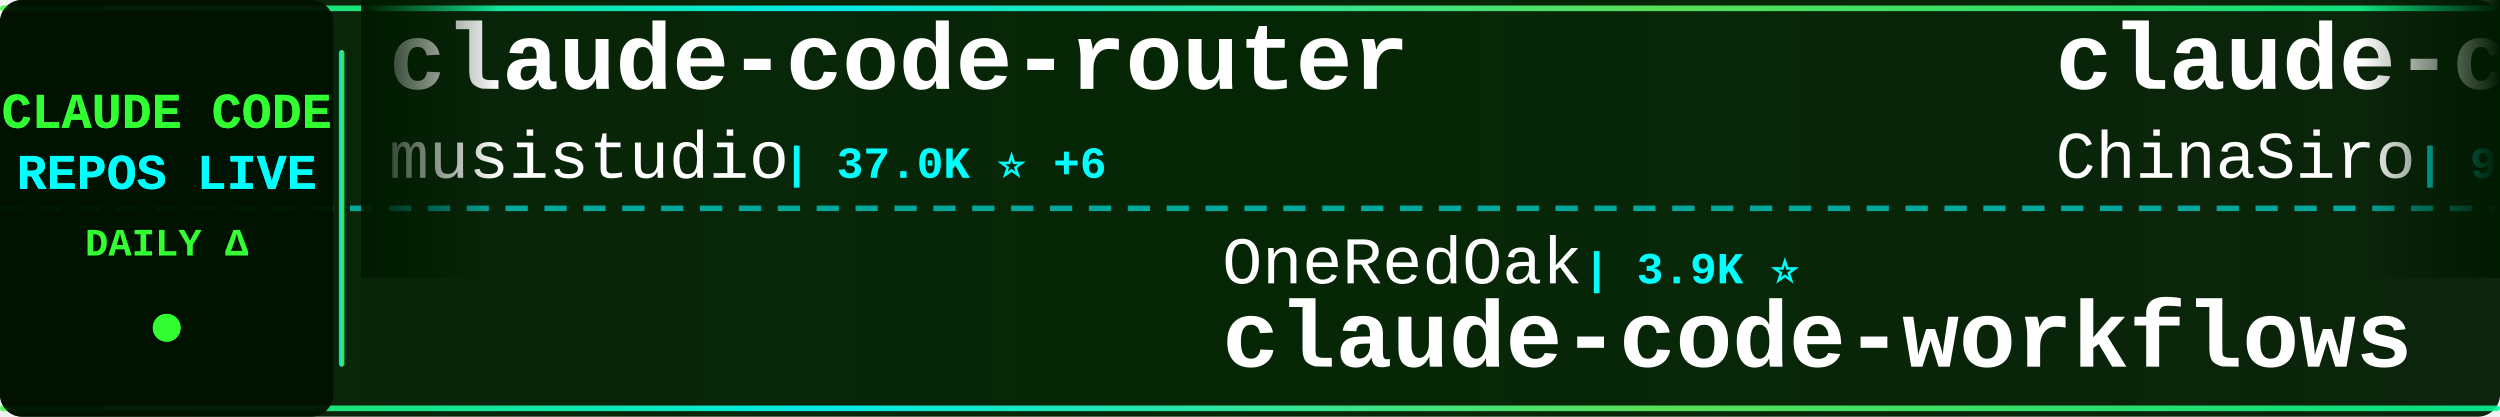
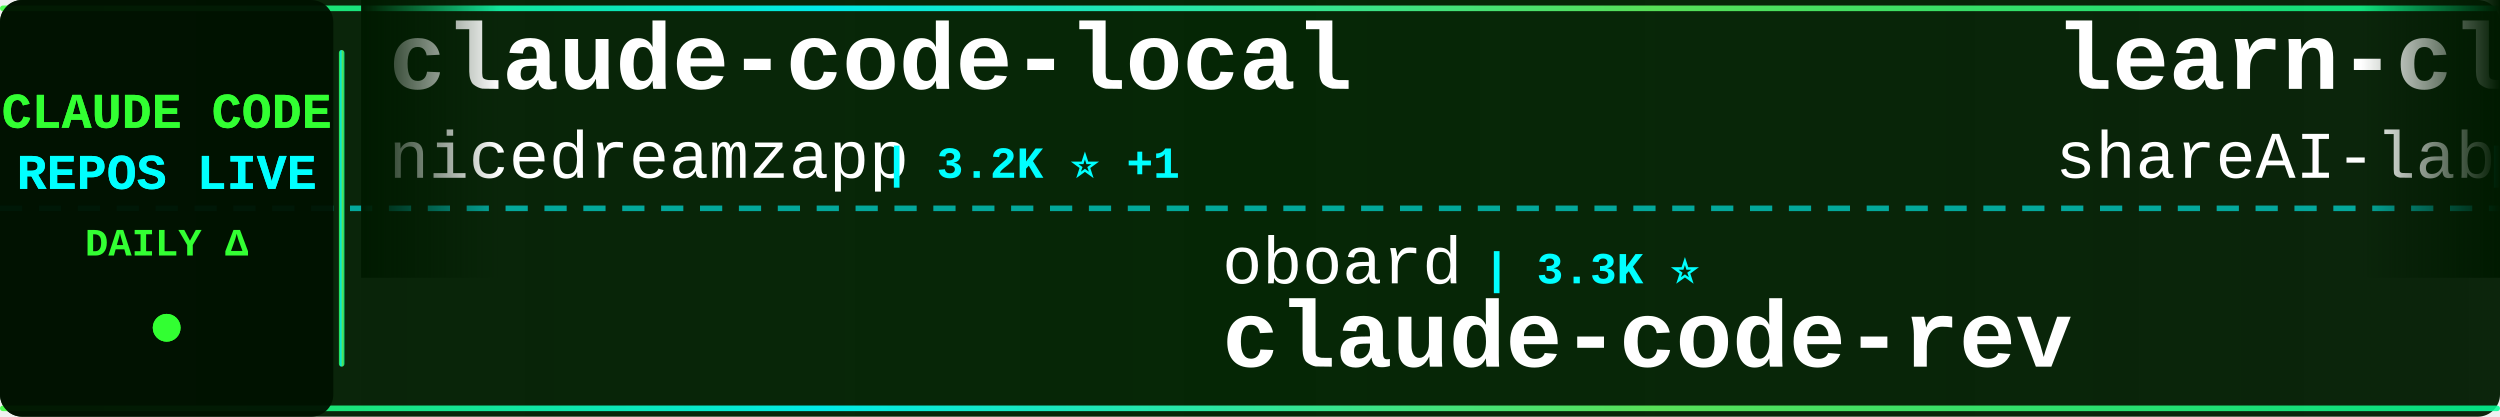
<svg xmlns="http://www.w3.org/2000/svg" width="900" height="150">
  <defs>
    <linearGradient id="tickerBg" x1="0%" y1="0%" x2="100%" y2="0%">
      <stop offset="0%" style="stop-color:#001a00;stop-opacity:0.95" />
      <stop offset="50%" style="stop-color:#002200;stop-opacity:0.98" />
      <stop offset="100%" style="stop-color:#001a00;stop-opacity:0.95" />
    </linearGradient>
    <linearGradient id="borderGrad" x1="0%" y1="0%" x2="100%" y2="0%">
      <stop offset="0%" style="stop-color:#33ff33;stop-opacity:0.85">
        <animate attributeName="stop-opacity" values="0.85;1;0.85" dur="2s" repeatCount="indefinite" />
      </stop>
      <stop offset="33%" style="stop-color:#00ffff;stop-opacity:0.9">
        <animate attributeName="stop-opacity" values="0.9;1;0.9" dur="2.2s" repeatCount="indefinite" />
      </stop>
      <stop offset="66%" style="stop-color:#66ff66;stop-opacity:0.85">
        <animate attributeName="stop-opacity" values="0.85;1;0.85" dur="1.8s" repeatCount="indefinite" />
      </stop>
      <stop offset="100%" style="stop-color:#00ff99;stop-opacity:0.85">
        <animate attributeName="stop-opacity" values="0.85;1;0.85" dur="2s" repeatCount="indefinite" />
      </stop>
    </linearGradient>
    <filter id="textGlow">
      <feGaussianBlur stdDeviation="0.1" result="coloredBlur" />
      <feMerge>
        <feMergeNode in="coloredBlur" />
        <feMergeNode in="SourceGraphic" />
      </feMerge>
    </filter>
    <filter id="metricGlow">
      <feGaussianBlur stdDeviation="0.2" result="coloredBlur" />
      <feMerge>
        <feMergeNode in="coloredBlur" />
        <feMergeNode in="SourceGraphic" />
      </feMerge>
    </filter>
    <linearGradient id="leftFade" x1="0%" y1="0%" x2="100%" y2="0%">
      <stop offset="0%" style="stop-color:#001a00;stop-opacity:1" />
      <stop offset="100%" style="stop-color:#001a00;stop-opacity:0" />
    </linearGradient>
    <linearGradient id="rightFade" x1="0%" y1="0%" x2="100%" y2="0%">
      <stop offset="0%" style="stop-color:#001a00;stop-opacity:0" />
      <stop offset="100%" style="stop-color:#001a00;stop-opacity:1" />
    </linearGradient>
  </defs>
  <rect width="900" height="150" fill="url(#tickerBg)" rx="8" />
  <rect x="0" y="2" width="900" height="2" fill="url(#borderGrad)" rx="1" />
  <rect x="0" y="146" width="900" height="2" fill="url(#borderGrad)" rx="1" />
  <line x1="0" y1="75" x2="900" y2="75" stroke="#00ffff" stroke-width="2" stroke-dasharray="8 6" opacity="0.6" />
  <rect x="0" y="0" width="120" height="150" fill="#001100" opacity="0.95" rx="8" />
  <text x="60" y="46" font-family="'Courier New', monospace" font-size="18" font-weight="bold" fill="#33ff33" text-anchor="middle" filter="url(#textGlow)">
    CLAUDE CODE
  </text>
  <text x="60" y="68" font-family="'Courier New', monospace" font-size="18" font-weight="bold" fill="#00ffff" text-anchor="middle" filter="url(#textGlow)">
    REPOS LIVE
  </text>
  <text x="60" y="92" font-family="'Courier New', monospace" font-size="14" font-weight="bold" fill="#33ff33" text-anchor="middle">
    DAILY Δ
  </text>
  <circle cx="60" cy="118" r="5" fill="#33ff33" filter="url(#metricGlow)">
    <animate attributeName="r" values="4;6;4" dur="1.5s" repeatCount="indefinite" />
    <animate attributeName="opacity" values="0.6;1;0.6" dur="1.5s" repeatCount="indefinite" />
  </circle>
  <rect x="122" y="18" width="2" height="114" fill="url(#borderGrad)" rx="1" />
  <clipPath id="tickerClip">
    <rect x="130" y="0" width="770" height="150" />
  </clipPath>
  <g clip-path="url(#tickerClip)">
    <g id="tickerItems">
      <animateTransform attributeName="transform" attributeType="XML" type="translate" from="0 0" to="-3000 0" dur="54s" repeatCount="indefinite" />
      <g transform="translate(0, 0)">
-         <text x="140" y="32" font-family="'Courier New', monospace" font-size="34" font-weight="bold" fill="#ffffff">claude-code-router</text>
-         <text x="140" y="64" font-family="'Courier New', monospace" font-size="24" font-weight="normal" fill="#ffffff" opacity="1.0">musistudio</text>
-         <text x="282" y="64" font-family="'Courier New', monospace" font-size="16" font-weight="bold" fill="#00ffff"> | 37.0K ⭐ +6</text>
+         <text x="140" y="32" font-family="'Courier New', monospace" font-size="34" font-weight="bold" fill="#ffffff">claude-code-local</text>
+         <text x="140" y="64" font-family="'Courier New', monospace" font-size="24" font-weight="normal" fill="#ffffff" opacity="1.0">nicedreamzapp</text>
+         <text x="318" y="64" font-family="'Courier New', monospace" font-size="16" font-weight="bold" fill="#00ffff"> | 3.2K ⭐ +1</text>
      </g>
      <g transform="translate(300, 0)">
+         <text x="140" y="102" font-family="'Courier New', monospace" font-size="24" font-weight="normal" fill="#ffffff" opacity="1.0">oboard</text>
+         <text x="234" y="102" font-family="'Courier New', monospace" font-size="16" font-weight="bold" fill="#00ffff"> | 3.3K ⭐</text>
+         <text x="140" y="132" font-family="'Courier New', monospace" font-size="34" font-weight="bold" fill="#ffffff">claude-code-rev</text>
+       </g>
+       <g transform="translate(600, 0)">
+         <text x="140" y="32" font-family="'Courier New', monospace" font-size="34" font-weight="bold" fill="#ffffff">learn-claude-code</text>
+         <text x="140" y="64" font-family="'Courier New', monospace" font-size="24" font-weight="normal" fill="#ffffff" opacity="1.0">shareAI-lab</text>
+         <text x="294" y="64" font-family="'Courier New', monospace" font-size="16" font-weight="bold" fill="#00ffff"> | 75.7K ⭐ +14</text>
+       </g>
+       <g transform="translate(900, 0)">
+         <text x="140" y="102" font-family="'Courier New', monospace" font-size="24" font-weight="normal" fill="#ffffff" opacity="1.0">ccplugins</text>
+         <text x="270" y="102" font-family="'Courier New', monospace" font-size="16" font-weight="bold" fill="#00ffff"> | 927 ⭐</text>
+         <text x="140" y="132" font-family="'Courier New', monospace" font-size="34" font-weight="bold" fill="#ffffff">awesome-claude-code-plug...</text>
+       </g>
+       <g transform="translate(1200, 0)">
+         <text x="140" y="32" font-family="'Courier New', monospace" font-size="34" font-weight="bold" fill="#ffffff">claude-code-my-workflow</text>
+         <text x="140" y="64" font-family="'Courier New', monospace" font-size="24" font-weight="normal" fill="#ffffff" opacity="1.0">pedrohcgs</text>
+         <text x="270" y="64" font-family="'Courier New', monospace" font-size="16" font-weight="bold" fill="#00ffff"> | 1.5K ⭐</text>
+       </g>
+       <g transform="translate(1500, 0)">
+         <text x="140" y="102" font-family="'Courier New', monospace" font-size="24" font-weight="normal" fill="#ffffff" opacity="1.0">Alishahryar1</text>
+         <text x="306" y="102" font-family="'Courier New', monospace" font-size="16" font-weight="bold" fill="#00ffff"> | 52.2K ⭐ +67</text>
+         <text x="140" y="132" font-family="'Courier New', monospace" font-size="34" font-weight="bold" fill="#ffffff">free-claude-code</text>
+       </g>
+       <g transform="translate(1800, 0)">
+         <text x="140" y="32" font-family="'Courier New', monospace" font-size="34" font-weight="bold" fill="#ffffff">system_prompts_leaks</text>
+         <text x="140" y="64" font-family="'Courier New', monospace" font-size="24" font-weight="normal" fill="#ffffff" opacity="1.0">asgeirtj</text>
+         <text x="258" y="64" font-family="'Courier New', monospace" font-size="16" font-weight="bold" fill="#00ffff"> | 63.9K ⭐ +9</text>
+       </g>
+       <g transform="translate(2100, 0)">
+         <text x="140" y="102" font-family="'Courier New', monospace" font-size="24" font-weight="normal" fill="#ffffff" opacity="1.0">disler</text>
+         <text x="234" y="102" font-family="'Courier New', monospace" font-size="16" font-weight="bold" fill="#00ffff"> | 1.7K ⭐</text>
+         <text x="140" y="132" font-family="'Courier New', monospace" font-size="34" font-weight="bold" fill="#ffffff">pi-vs-claude-code</text>
+       </g>
+       <g transform="translate(2400, 0)">
+         <text x="140" y="32" font-family="'Courier New', monospace" font-size="34" font-weight="bold" fill="#ffffff">claude-code-video-toolki...</text>
+         <text x="140" y="64" font-family="'Courier New', monospace" font-size="24" font-weight="normal" fill="#ffffff" opacity="1.0">digitalsamba</text>
+         <text x="306" y="64" font-family="'Courier New', monospace" font-size="16" font-weight="bold" fill="#00ffff"> | 2.0K ⭐ +1</text>
+       </g>
+       <g transform="translate(2700, 0)">
        <text x="140" y="102" font-family="'Courier New', monospace" font-size="24" font-weight="normal" fill="#ffffff" opacity="1.0">OneRedOak</text>
        <text x="270" y="102" font-family="'Courier New', monospace" font-size="16" font-weight="bold" fill="#00ffff"> | 3.9K ⭐</text>
        <text x="140" y="132" font-family="'Courier New', monospace" font-size="34" font-weight="bold" fill="#ffffff">claude-code-workflows</text>
      </g>
-       <g transform="translate(600, 0)">
-         <text x="140" y="32" font-family="'Courier New', monospace" font-size="34" font-weight="bold" fill="#ffffff">claude-code-sourcemap</text>
-         <text x="140" y="64" font-family="'Courier New', monospace" font-size="24" font-weight="normal" fill="#ffffff" opacity="1.0">ChinaSiro</text>
-         <text x="270" y="64" font-family="'Courier New', monospace" font-size="16" font-weight="bold" fill="#00ffff"> | 9.6K ⭐</text>
-       </g>
-       <g transform="translate(900, 0)">
-         <text x="140" y="102" font-family="'Courier New', monospace" font-size="24" font-weight="normal" fill="#ffffff" opacity="1.0">disler</text>
-         <text x="234" y="102" font-family="'Courier New', monospace" font-size="16" font-weight="bold" fill="#00ffff"> | 1.7K ⭐ +1</text>
-         <text x="140" y="132" font-family="'Courier New', monospace" font-size="34" font-weight="bold" fill="#ffffff">pi-vs-claude-code</text>
-       </g>
-       <g transform="translate(1200, 0)">
-         <text x="140" y="32" font-family="'Courier New', monospace" font-size="34" font-weight="bold" fill="#ffffff">claude-code-engineering</text>
-         <text x="140" y="64" font-family="'Courier New', monospace" font-size="24" font-weight="normal" fill="#ffffff" opacity="1.0">huangjia2019</text>
-         <text x="306" y="64" font-family="'Courier New', monospace" font-size="16" font-weight="bold" fill="#00ffff"> | 1.1K ⭐</text>
-       </g>
-       <g transform="translate(1500, 0)">
-         <text x="140" y="102" font-family="'Courier New', monospace" font-size="24" font-weight="normal" fill="#ffffff" opacity="1.0">wanshuiyin</text>
-         <text x="282" y="102" font-family="'Courier New', monospace" font-size="16" font-weight="bold" fill="#00ffff"> | 15.5K ⭐ +8</text>
-         <text x="140" y="132" font-family="'Courier New', monospace" font-size="34" font-weight="bold" fill="#ffffff">Auto-claude-code-researc...</text>
-       </g>
-       <g transform="translate(1800, 0)">
-         <text x="140" y="32" font-family="'Courier New', monospace" font-size="34" font-weight="bold" fill="#ffffff">Claude-Code-Source-Study</text>
-         <text x="140" y="64" font-family="'Courier New', monospace" font-size="24" font-weight="normal" fill="#ffffff" opacity="1.0">luyao618</text>
-         <text x="258" y="64" font-family="'Courier New', monospace" font-size="16" font-weight="bold" fill="#00ffff"> | 1.7K ⭐ +1</text>
-       </g>
-       <g transform="translate(2100, 0)">
-         <text x="140" y="102" font-family="'Courier New', monospace" font-size="24" font-weight="normal" fill="#ffffff" opacity="1.0">feiskyer</text>
-         <text x="258" y="102" font-family="'Courier New', monospace" font-size="16" font-weight="bold" fill="#00ffff"> | 1.6K ⭐</text>
-         <text x="140" y="132" font-family="'Courier New', monospace" font-size="34" font-weight="bold" fill="#ffffff">claude-code-settings</text>
-       </g>
-       <g transform="translate(2400, 0)">
-         <text x="140" y="32" font-family="'Courier New', monospace" font-size="34" font-weight="bold" fill="#ffffff">claude-code-infrastructu...</text>
-         <text x="140" y="64" font-family="'Courier New', monospace" font-size="24" font-weight="normal" fill="#ffffff" opacity="1.0">diet103</text>
-         <text x="246" y="64" font-family="'Courier New', monospace" font-size="16" font-weight="bold" fill="#00ffff"> | 10.0K ⭐</text>
-       </g>
-       <g transform="translate(2700, 0)">
-         <text x="140" y="102" font-family="'Courier New', monospace" font-size="24" font-weight="normal" fill="#ffffff" opacity="1.0">777genius</text>
-         <text x="270" y="102" font-family="'Courier New', monospace" font-size="16" font-weight="bold" fill="#00ffff"> | 930 ⭐</text>
-         <text x="140" y="132" font-family="'Courier New', monospace" font-size="34" font-weight="bold" fill="#ffffff">claude-code-source-code</text>
-       </g>
      <g transform="translate(3000, 0)">
-         <text x="140" y="32" font-family="'Courier New', monospace" font-size="34" font-weight="bold" fill="#ffffff">claude-code-router</text>
-         <text x="140" y="64" font-family="'Courier New', monospace" font-size="24" font-weight="normal" fill="#ffffff" opacity="1.0">musistudio</text>
-         <text x="282" y="64" font-family="'Courier New', monospace" font-size="16" font-weight="bold" fill="#00ffff"> | 37.0K ⭐ +6</text>
+         <text x="140" y="32" font-family="'Courier New', monospace" font-size="34" font-weight="bold" fill="#ffffff">claude-code-local</text>
+         <text x="140" y="64" font-family="'Courier New', monospace" font-size="24" font-weight="normal" fill="#ffffff" opacity="1.0">nicedreamzapp</text>
+         <text x="318" y="64" font-family="'Courier New', monospace" font-size="16" font-weight="bold" fill="#00ffff"> | 3.2K ⭐ +1</text>
      </g>
      <g transform="translate(3300, 0)">
-         <text x="140" y="102" font-family="'Courier New', monospace" font-size="24" font-weight="normal" fill="#ffffff" opacity="1.0">OneRedOak</text>
-         <text x="270" y="102" font-family="'Courier New', monospace" font-size="16" font-weight="bold" fill="#00ffff"> | 3.9K ⭐</text>
-         <text x="140" y="132" font-family="'Courier New', monospace" font-size="34" font-weight="bold" fill="#ffffff">claude-code-workflows</text>
+         <text x="140" y="102" font-family="'Courier New', monospace" font-size="24" font-weight="normal" fill="#ffffff" opacity="1.0">oboard</text>
+         <text x="234" y="102" font-family="'Courier New', monospace" font-size="16" font-weight="bold" fill="#00ffff"> | 3.3K ⭐</text>
+         <text x="140" y="132" font-family="'Courier New', monospace" font-size="34" font-weight="bold" fill="#ffffff">claude-code-rev</text>
      </g>
      <g transform="translate(3600, 0)">
-         <text x="140" y="32" font-family="'Courier New', monospace" font-size="34" font-weight="bold" fill="#ffffff">claude-code-sourcemap</text>
-         <text x="140" y="64" font-family="'Courier New', monospace" font-size="24" font-weight="normal" fill="#ffffff" opacity="1.0">ChinaSiro</text>
-         <text x="270" y="64" font-family="'Courier New', monospace" font-size="16" font-weight="bold" fill="#00ffff"> | 9.6K ⭐</text>
+         <text x="140" y="32" font-family="'Courier New', monospace" font-size="34" font-weight="bold" fill="#ffffff">learn-claude-code</text>
+         <text x="140" y="64" font-family="'Courier New', monospace" font-size="24" font-weight="normal" fill="#ffffff" opacity="1.0">shareAI-lab</text>
+         <text x="294" y="64" font-family="'Courier New', monospace" font-size="16" font-weight="bold" fill="#00ffff"> | 75.7K ⭐ +14</text>
      </g>
      <g transform="translate(3900, 0)">
-         <text x="140" y="102" font-family="'Courier New', monospace" font-size="24" font-weight="normal" fill="#ffffff" opacity="1.0">disler</text>
-         <text x="234" y="102" font-family="'Courier New', monospace" font-size="16" font-weight="bold" fill="#00ffff"> | 1.7K ⭐ +1</text>
-         <text x="140" y="132" font-family="'Courier New', monospace" font-size="34" font-weight="bold" fill="#ffffff">pi-vs-claude-code</text>
+         <text x="140" y="102" font-family="'Courier New', monospace" font-size="24" font-weight="normal" fill="#ffffff" opacity="1.0">ccplugins</text>
+         <text x="270" y="102" font-family="'Courier New', monospace" font-size="16" font-weight="bold" fill="#00ffff"> | 927 ⭐</text>
+         <text x="140" y="132" font-family="'Courier New', monospace" font-size="34" font-weight="bold" fill="#ffffff">awesome-claude-code-plug...</text>
      </g>
    </g>
  </g>
  <rect x="130" y="0" width="50" height="100" fill="url(#leftFade)" />
  <rect x="850" y="0" width="50" height="100" fill="url(#rightFade)" />
</svg>
